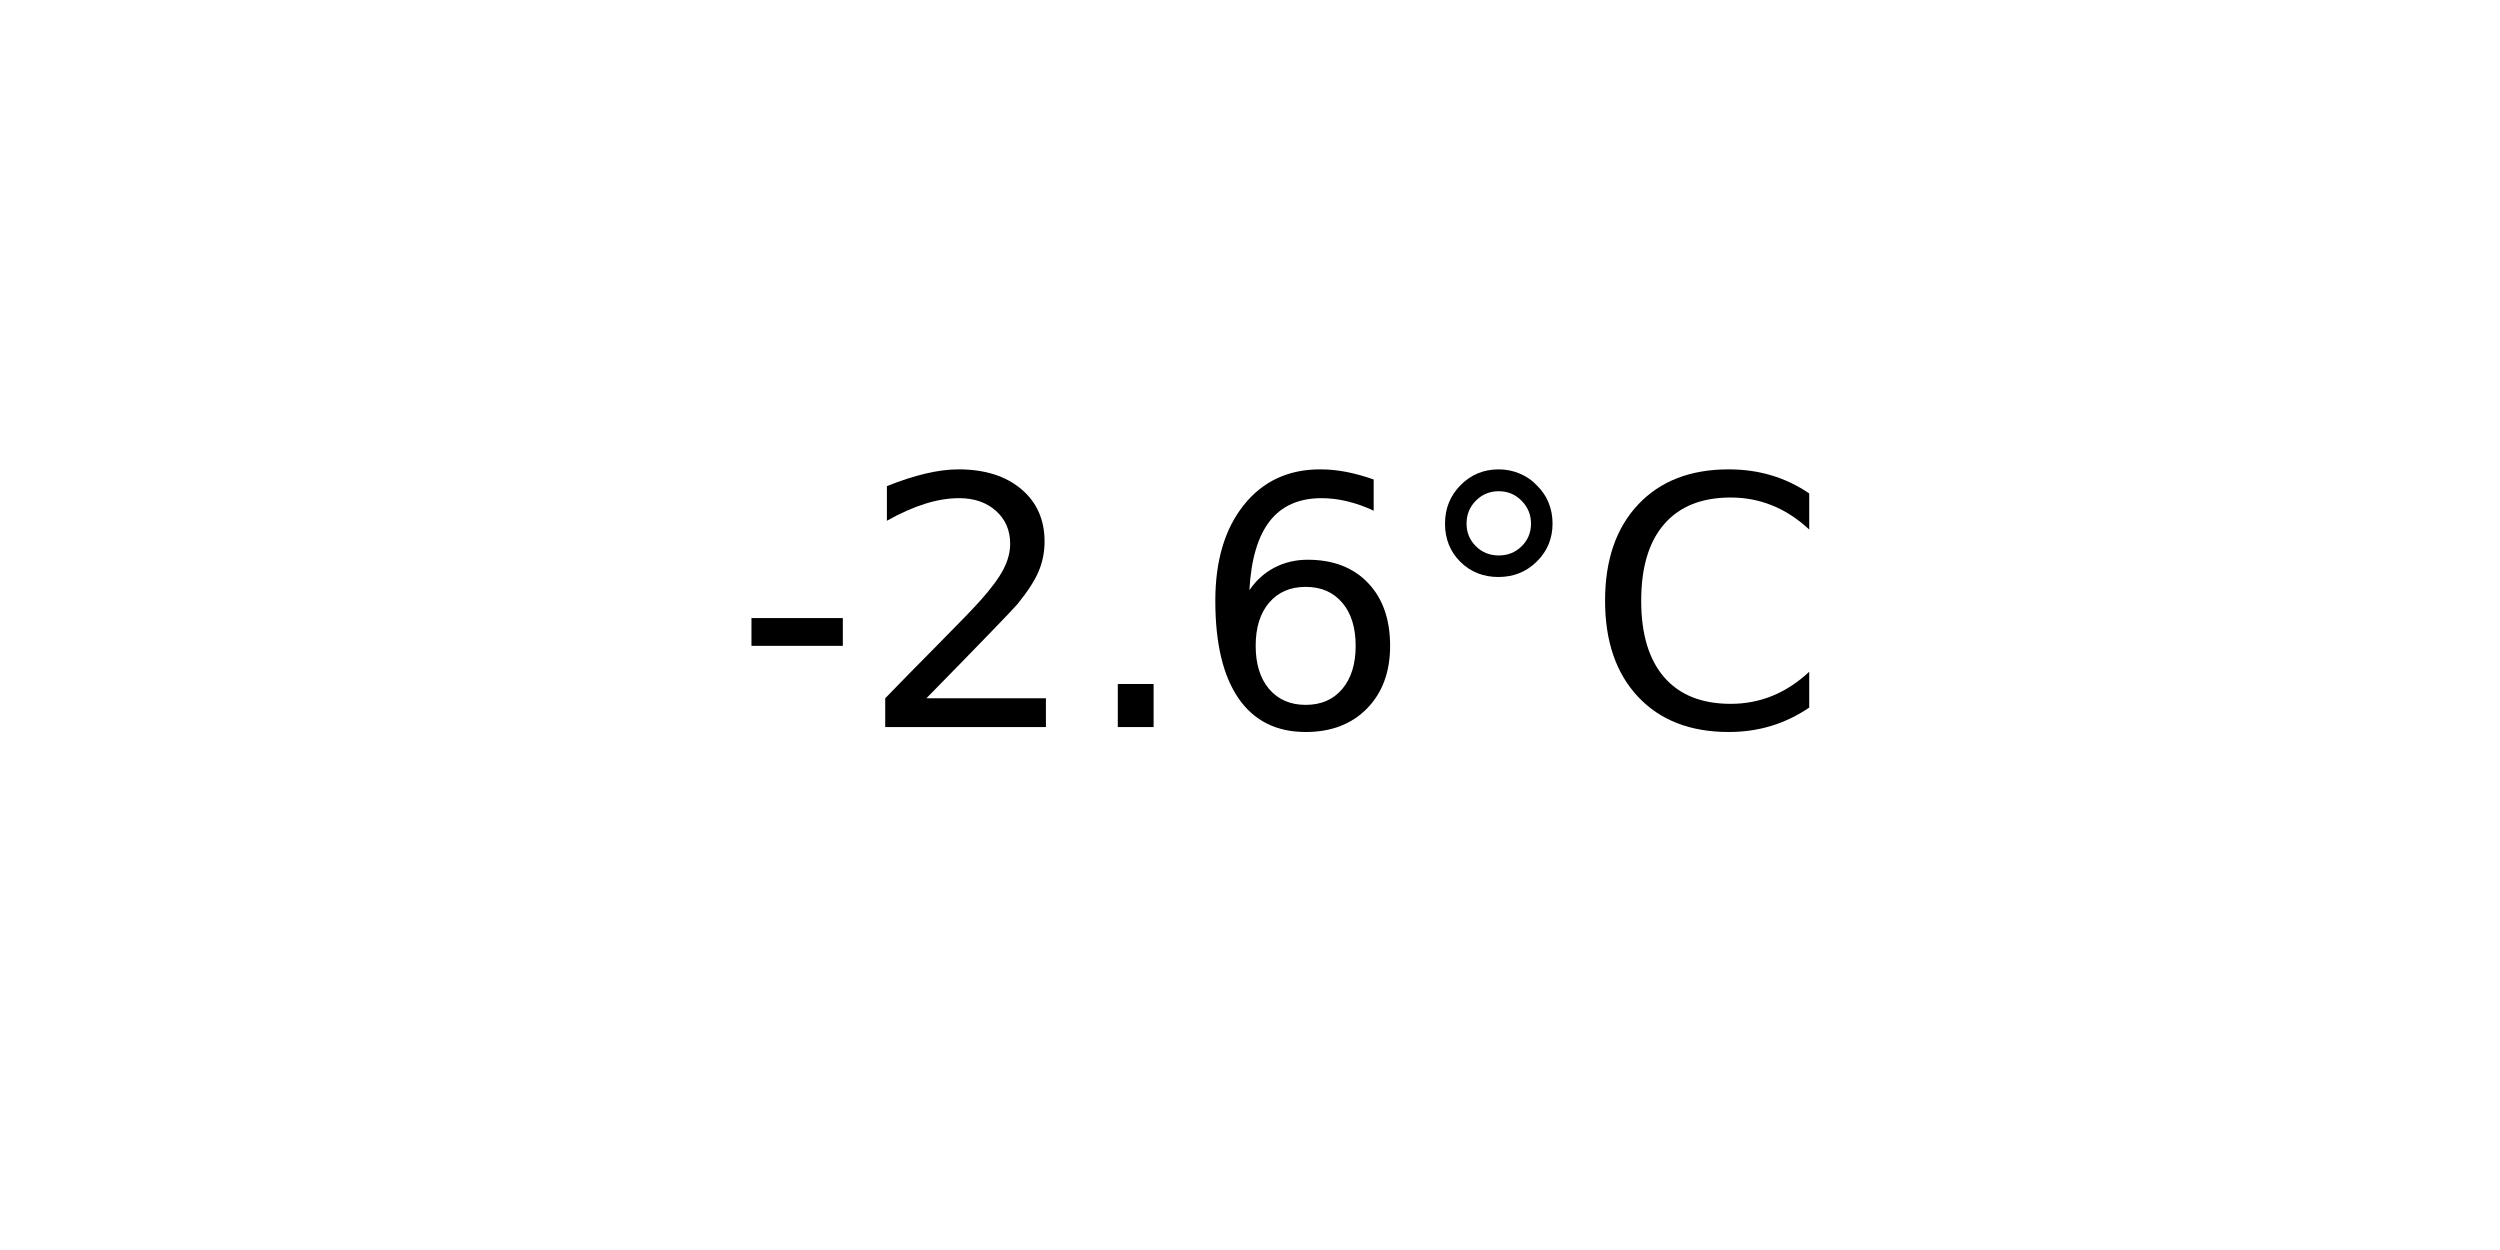
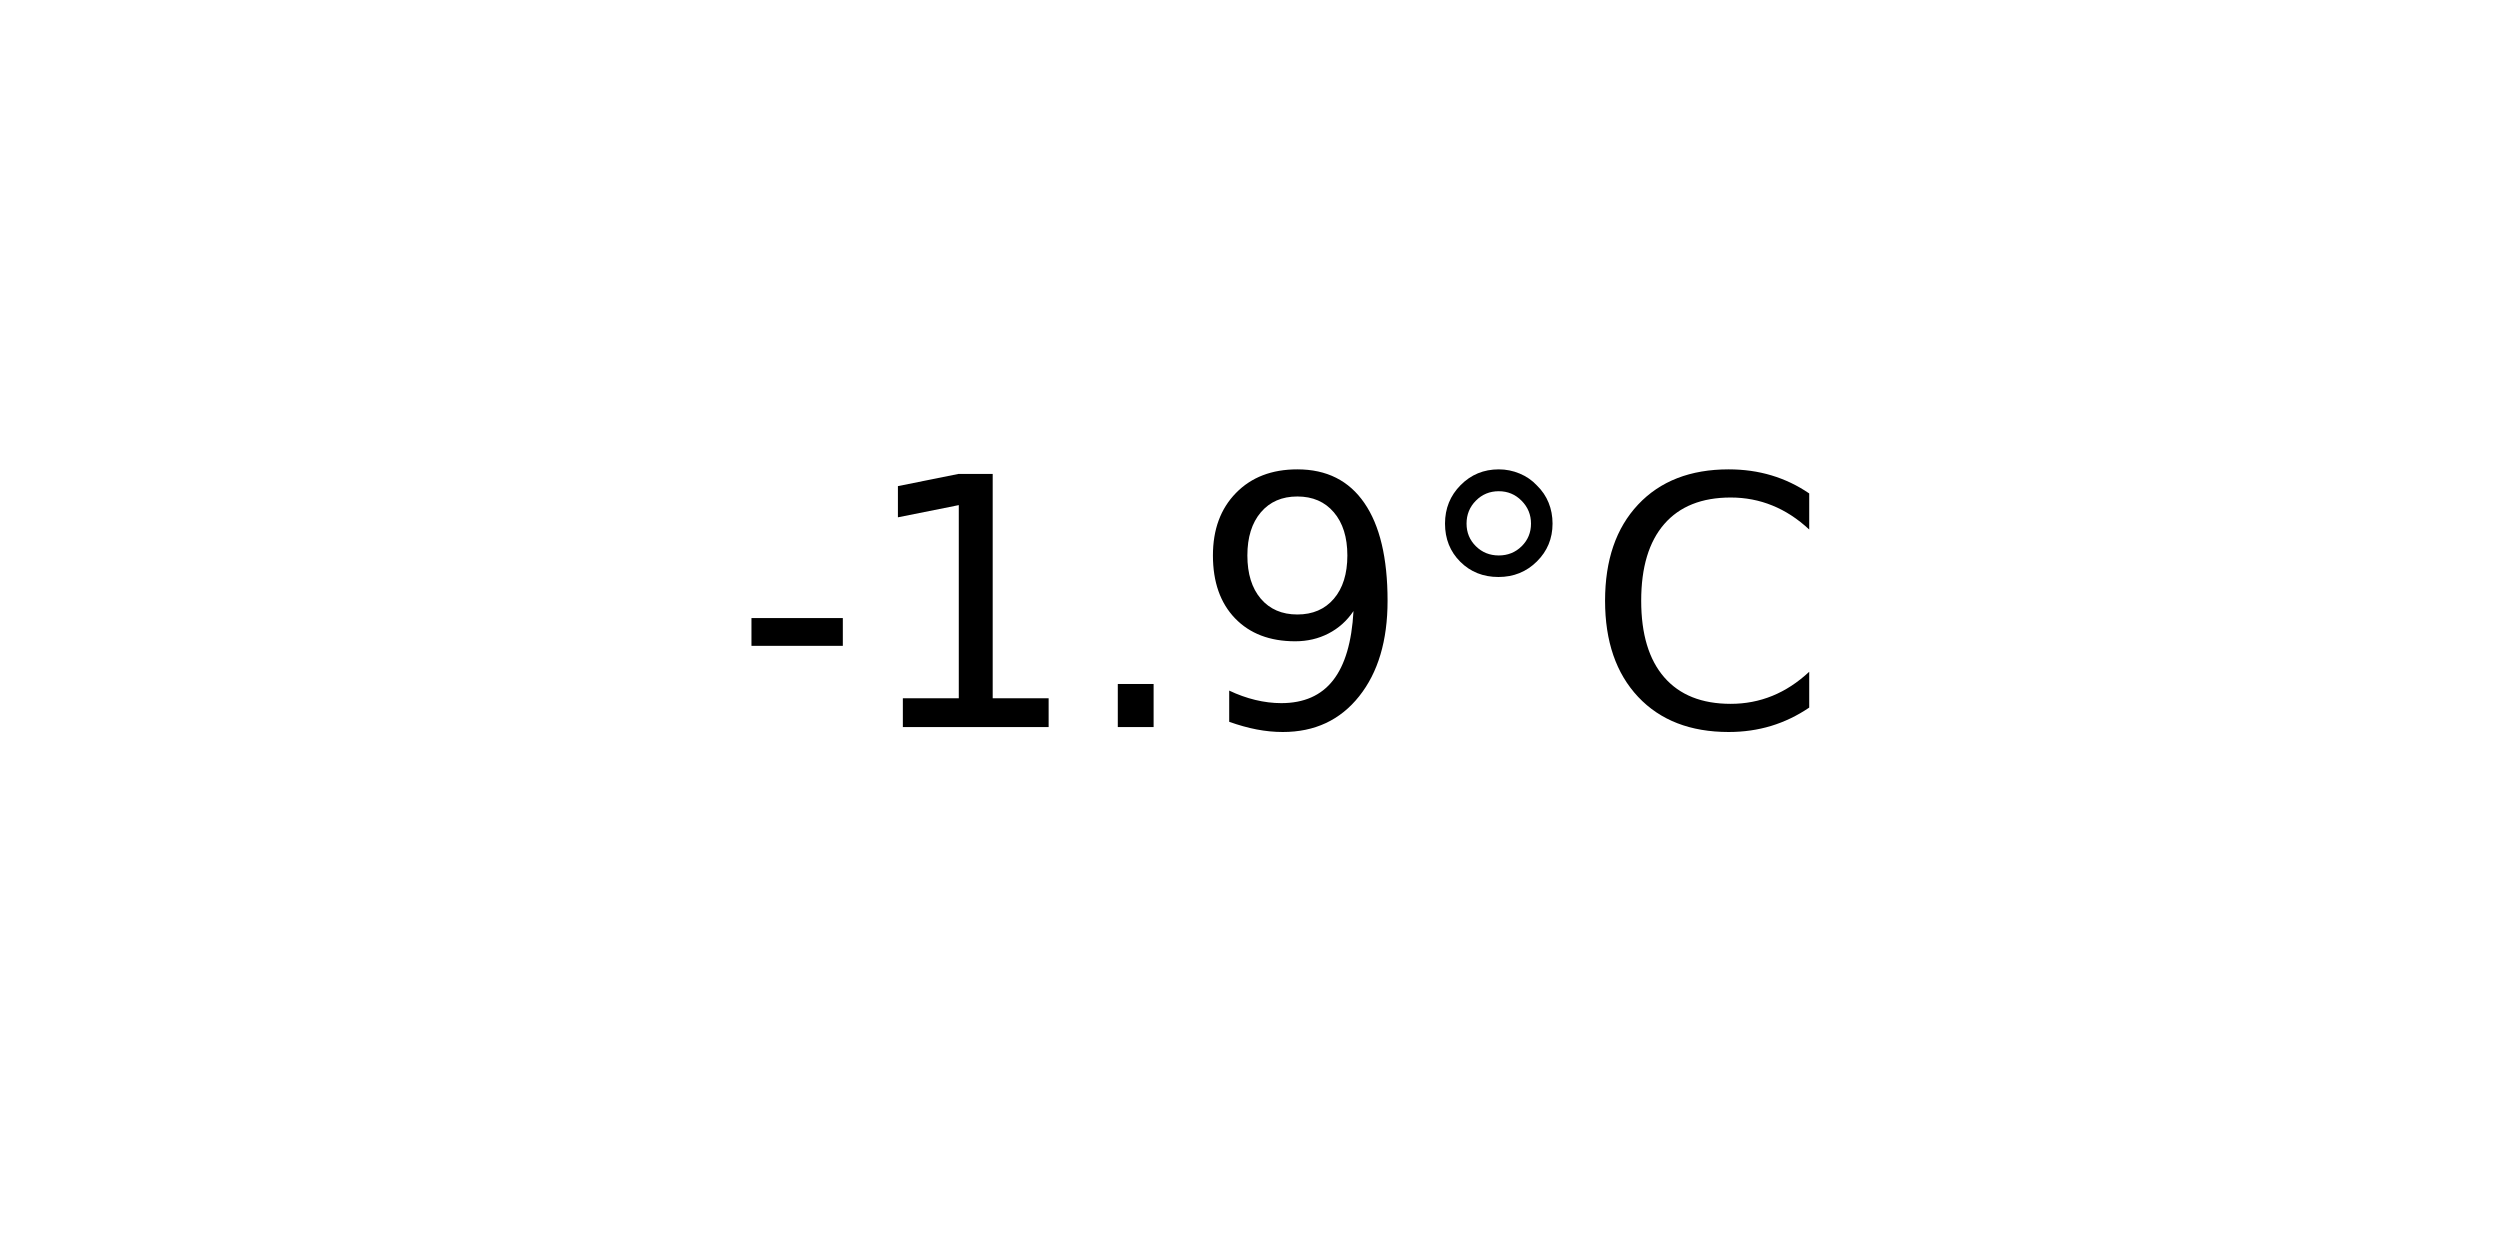
<svg xmlns="http://www.w3.org/2000/svg" xmlns:xlink="http://www.w3.org/1999/xlink" width="72pt" height="36pt" viewBox="0 0 72 36" version="1.1">
  <defs>
    <style type="text/css">*{stroke-linejoin: round; stroke-linecap: butt}</style>
  </defs>
  <g id="figure_1">
    <g id="axes_1">
      <g id="text_1">
        <g transform="translate(21.15312 20.93937) scale(0.1 -0.1)">
          <defs>
            <path id="DejaVuSans-2d" d="M 313 2009  L 1997 2009  L 1997 1497  L 313 1497  L 313 2009  z " transform="scale(0.015625)" />
-             <path id="DejaVuSans-32" d="M 1228 531  L 3431 531  L 3431 0  L 469 0  L 469 531  Q 828 903 1448 1529  Q 2069 2156 2228 2338  Q 2531 2678 2651 2914  Q 2772 3150 2772 3378  Q 2772 3750 2511 3984  Q 2250 4219 1831 4219  Q 1534 4219 1204 4116  Q 875 4013 500 3803  L 500 4441  Q 881 4594 1212 4672  Q 1544 4750 1819 4750  Q 2544 4750 2975 4387  Q 3406 4025 3406 3419  Q 3406 3131 3298 2873  Q 3191 2616 2906 2266  Q 2828 2175 2409 1742  Q 1991 1309 1228 531  z " transform="scale(0.015625)" />
+             <path id="DejaVuSans-31" d="M 794 531  L 1825 531  L 1825 4091  L 703 3866  L 703 4441  L 1819 4666  L 2450 4666  L 2450 531  L 3481 531  L 3481 0  L 794 0  L 794 531  z " transform="scale(0.015625)" />
            <path id="DejaVuSans-2e" d="M 684 794  L 1344 794  L 1344 0  L 684 0  L 684 794  z " transform="scale(0.015625)" />
-             <path id="DejaVuSans-36" d="M 2113 2584  Q 1688 2584 1439 2293  Q 1191 2003 1191 1497  Q 1191 994 1439 701  Q 1688 409 2113 409  Q 2538 409 2786 701  Q 3034 994 3034 1497  Q 3034 2003 2786 2293  Q 2538 2584 2113 2584  z M 3366 4563  L 3366 3988  Q 3128 4100 2886 4159  Q 2644 4219 2406 4219  Q 1781 4219 1451 3797  Q 1122 3375 1075 2522  Q 1259 2794 1537 2939  Q 1816 3084 2150 3084  Q 2853 3084 3261 2657  Q 3669 2231 3669 1497  Q 3669 778 3244 343  Q 2819 -91 2113 -91  Q 1303 -91 875 529  Q 447 1150 447 2328  Q 447 3434 972 4092  Q 1497 4750 2381 4750  Q 2619 4750 2861 4703  Q 3103 4656 3366 4563  z " transform="scale(0.015625)" />
+             <path id="DejaVuSans-39" d="M 703 97  L 703 672  Q 941 559 1184 500  Q 1428 441 1663 441  Q 2288 441 2617 861  Q 2947 1281 2994 2138  Q 2813 1869 2534 1725  Q 2256 1581 1919 1581  Q 1219 1581 811 2004  Q 403 2428 403 3163  Q 403 3881 828 4315  Q 1253 4750 1959 4750  Q 2769 4750 3195 4129  Q 3622 3509 3622 2328  Q 3622 1225 3098 567  Q 2575 -91 1691 -91  Q 1453 -91 1209 -44  Q 966 3 703 97  z M 1959 2075  Q 2384 2075 2632 2365  Q 2881 2656 2881 3163  Q 2881 3666 2632 3958  Q 2384 4250 1959 4250  Q 1534 4250 1286 3958  Q 1038 3666 1038 3163  Q 1038 2656 1286 2365  Q 1534 2075 1959 2075  z " transform="scale(0.015625)" />
            <path id="DejaVuSans-b0" d="M 1600 4347  Q 1350 4347 1178 4173  Q 1006 4000 1006 3750  Q 1006 3503 1178 3333  Q 1350 3163 1600 3163  Q 1850 3163 2022 3333  Q 2194 3503 2194 3750  Q 2194 3997 2020 4172  Q 1847 4347 1600 4347  z M 1600 4750  Q 1800 4750 1984 4673  Q 2169 4597 2303 4453  Q 2447 4313 2519 4134  Q 2591 3956 2591 3750  Q 2591 3338 2302 3052  Q 2013 2766 1594 2766  Q 1172 2766 890 3047  Q 609 3328 609 3750  Q 609 4169 896 4459  Q 1184 4750 1600 4750  z " transform="scale(0.015625)" />
            <path id="DejaVuSans-43" d="M 4122 4306  L 4122 3641  Q 3803 3938 3442 4084  Q 3081 4231 2675 4231  Q 1875 4231 1450 3742  Q 1025 3253 1025 2328  Q 1025 1406 1450 917  Q 1875 428 2675 428  Q 3081 428 3442 575  Q 3803 722 4122 1019  L 4122 359  Q 3791 134 3420 21  Q 3050 -91 2638 -91  Q 1578 -91 968 557  Q 359 1206 359 2328  Q 359 3453 968 4101  Q 1578 4750 2638 4750  Q 3056 4750 3426 4639  Q 3797 4528 4122 4306  z " transform="scale(0.015625)" />
          </defs>
          <use xlink:href="#DejaVuSans-2d" />
-           <use xlink:href="#DejaVuSans-32" x="36.084" />
+           <use xlink:href="#DejaVuSans-31" x="36.084" />
          <use xlink:href="#DejaVuSans-2e" x="99.707" />
-           <use xlink:href="#DejaVuSans-36" x="131.494" />
+           <use xlink:href="#DejaVuSans-39" x="131.494" />
          <use xlink:href="#DejaVuSans-b0" x="195.117" />
          <use xlink:href="#DejaVuSans-43" x="245.117" />
        </g>
      </g>
    </g>
  </g>
</svg>
